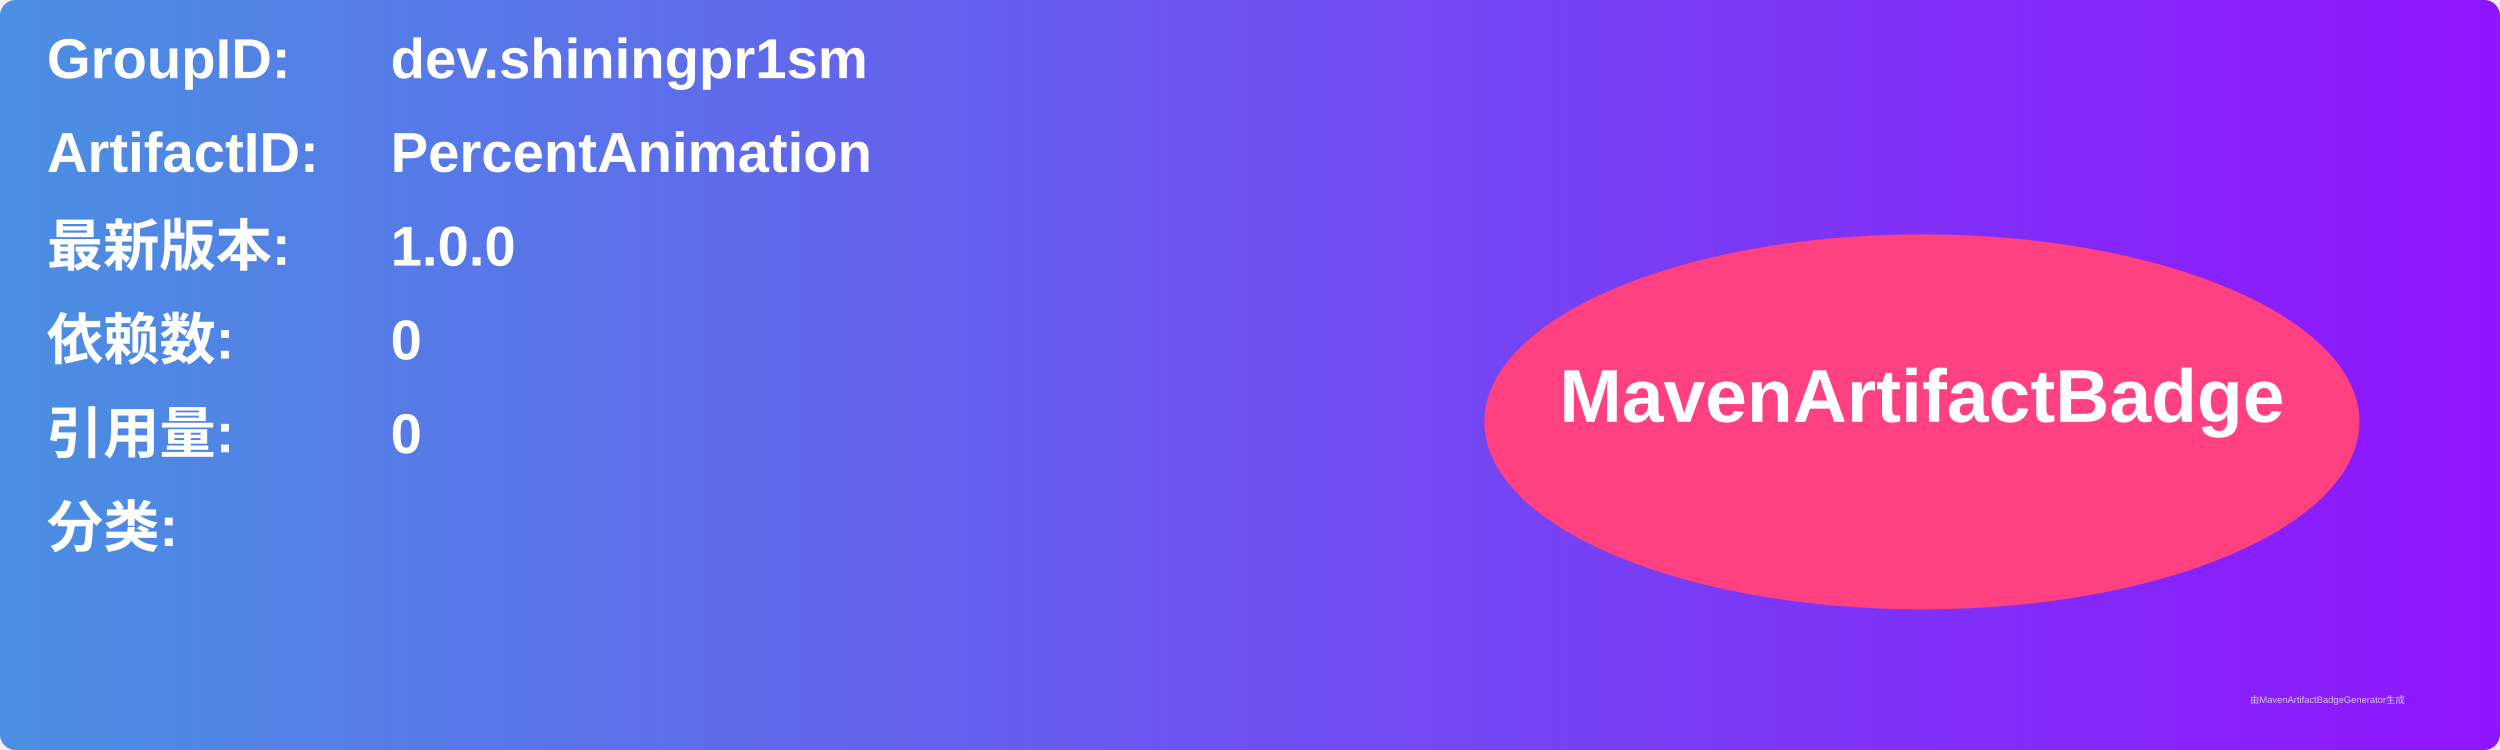
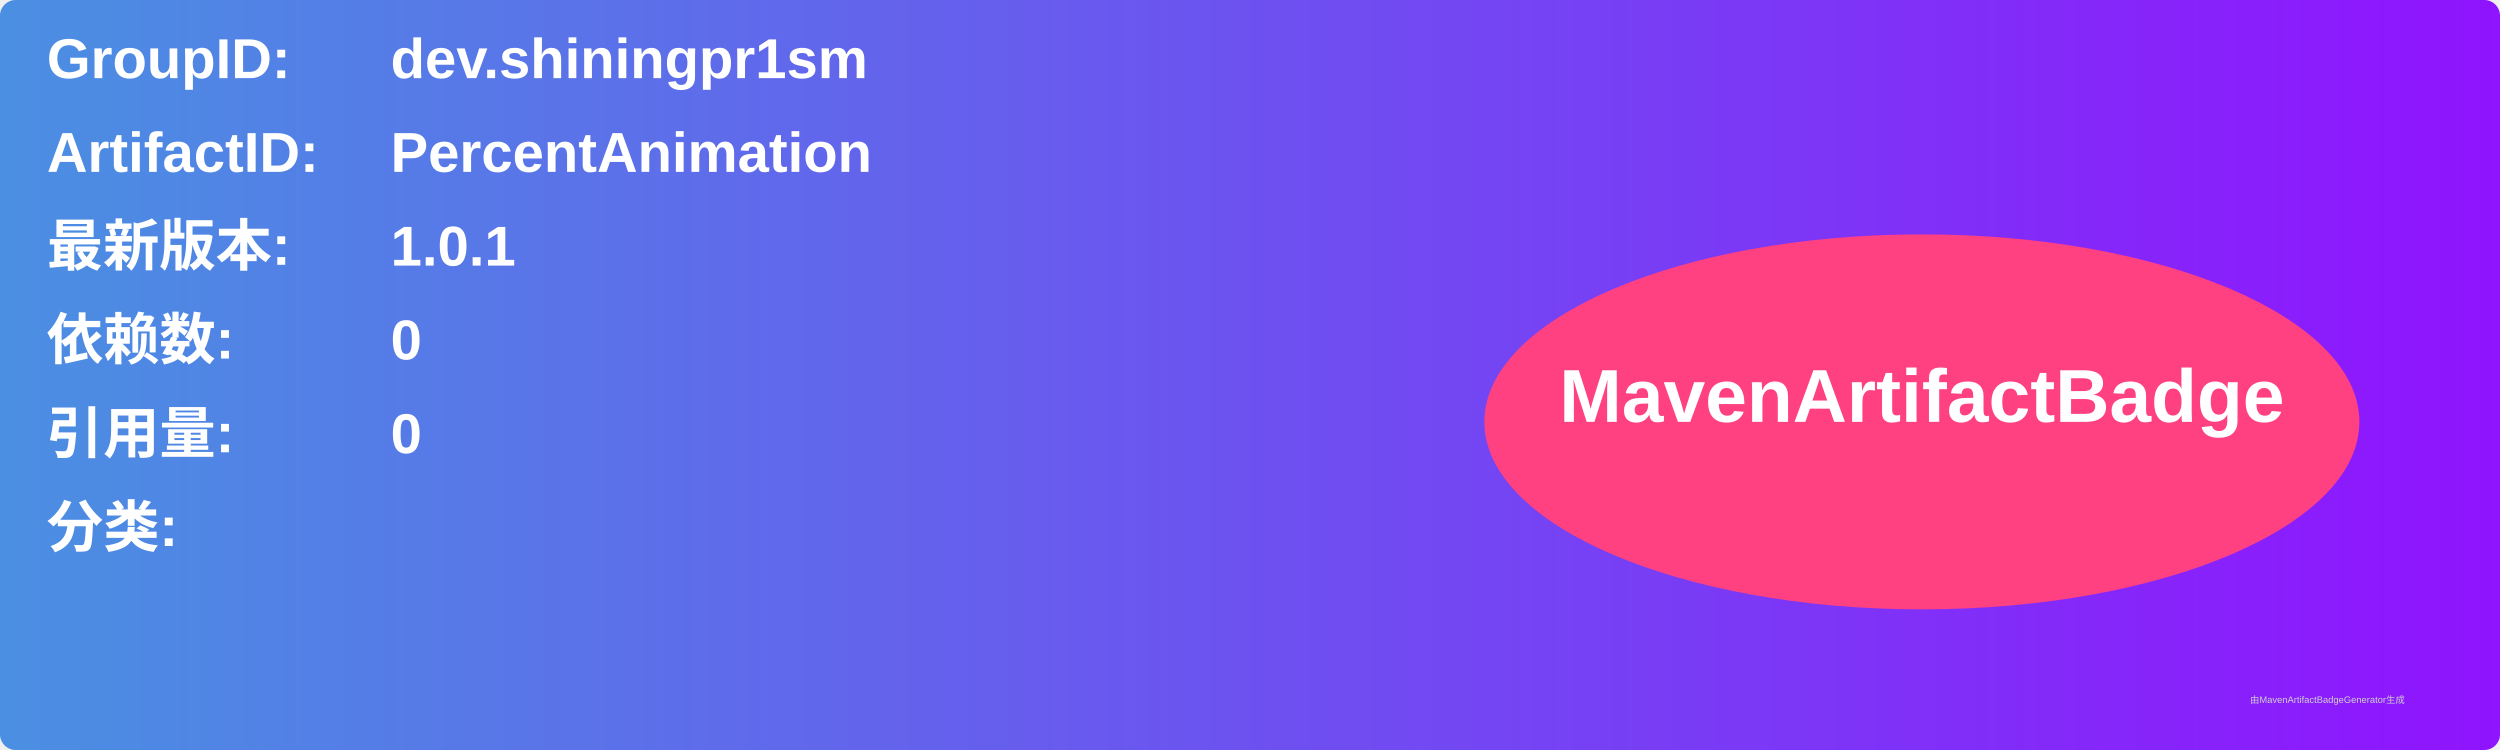
<svg xmlns="http://www.w3.org/2000/svg" width="800" height="240" viewBox="0 0 800 240">
  <linearGradient id="grad" x1="0%" y1="0%" x2="100%" y2="0%">
    <stop offset="0%" stop-color="#4a90e2" />
    <stop offset="100%" stop-color="#9013fe" />
  </linearGradient>
  <rect width="100%" height="100%" rx="5" ry="5" fill="url(#grad)" />
  <g transform="translate(15, 15)">
    <text x="0" y="10" font-family="Arial" font-size="18" fill="white" font-weight="bold" width="260">GroupID:</text>
    <text x="110" y="10" font-family="Arial" font-size="18" fill="white" font-weight="bold" width="460">dev.shiningpr1sm</text>
    <text x="0" y="40" font-family="Arial" font-size="18" fill="white" font-weight="bold" width="260">ArtifactID:</text>
    <text x="110" y="40" font-family="Arial" font-size="18" fill="white" font-weight="bold" width="460">PercentAnimation</text>
    <text x="0" y="70" font-family="Arial" font-size="18" fill="white" font-weight="bold">最新版本:</text>
    <text x="110" y="70" font-family="Arial" font-size="18" fill="white" font-weight="bold">
-       <tspan font-weight="bold">1.0.0</tspan>
+       <tspan font-weight="bold">1.0.1</tspan>
    </text>
    <text x="0" y="100" font-family="Arial" font-size="18" fill="white" font-weight="bold">依赖数: </text>
    <text x="110" y="100" font-family="Arial" font-size="18" fill="white">
      <tspan font-weight="bold">0</tspan>
    </text>
    <text x="0" y="130" font-family="Arial" font-size="18" fill="white" font-weight="bold">引用量: </text>
    <text x="110" y="130" font-family="Arial" font-size="18" fill="white">
      <tspan font-weight="bold">0</tspan>
    </text>
    <text x="0" y="160" font-family="Arial" font-size="18" fill="white" font-weight="bold">分类:</text>
    <text x="10" y="190" font-family="Arial" font-size="10" fill="white">
      <tspan font-weight="bold" />
    </text>
    <ellipse cx="600" cy="120" rx="140" ry="60" fill="#ff4081" />
    <text x="600" y="120" text-anchor="middle" font-family="Arial" font-size="24" fill="white" font-weight="bold">MavenArtifactBadge</text>
  </g>
  <text x="720" y="225" font-family="Arial" font-size="3" fill="#d0d0d0">由MavenArtifactBadgeGenerator生成</text>
</svg>
